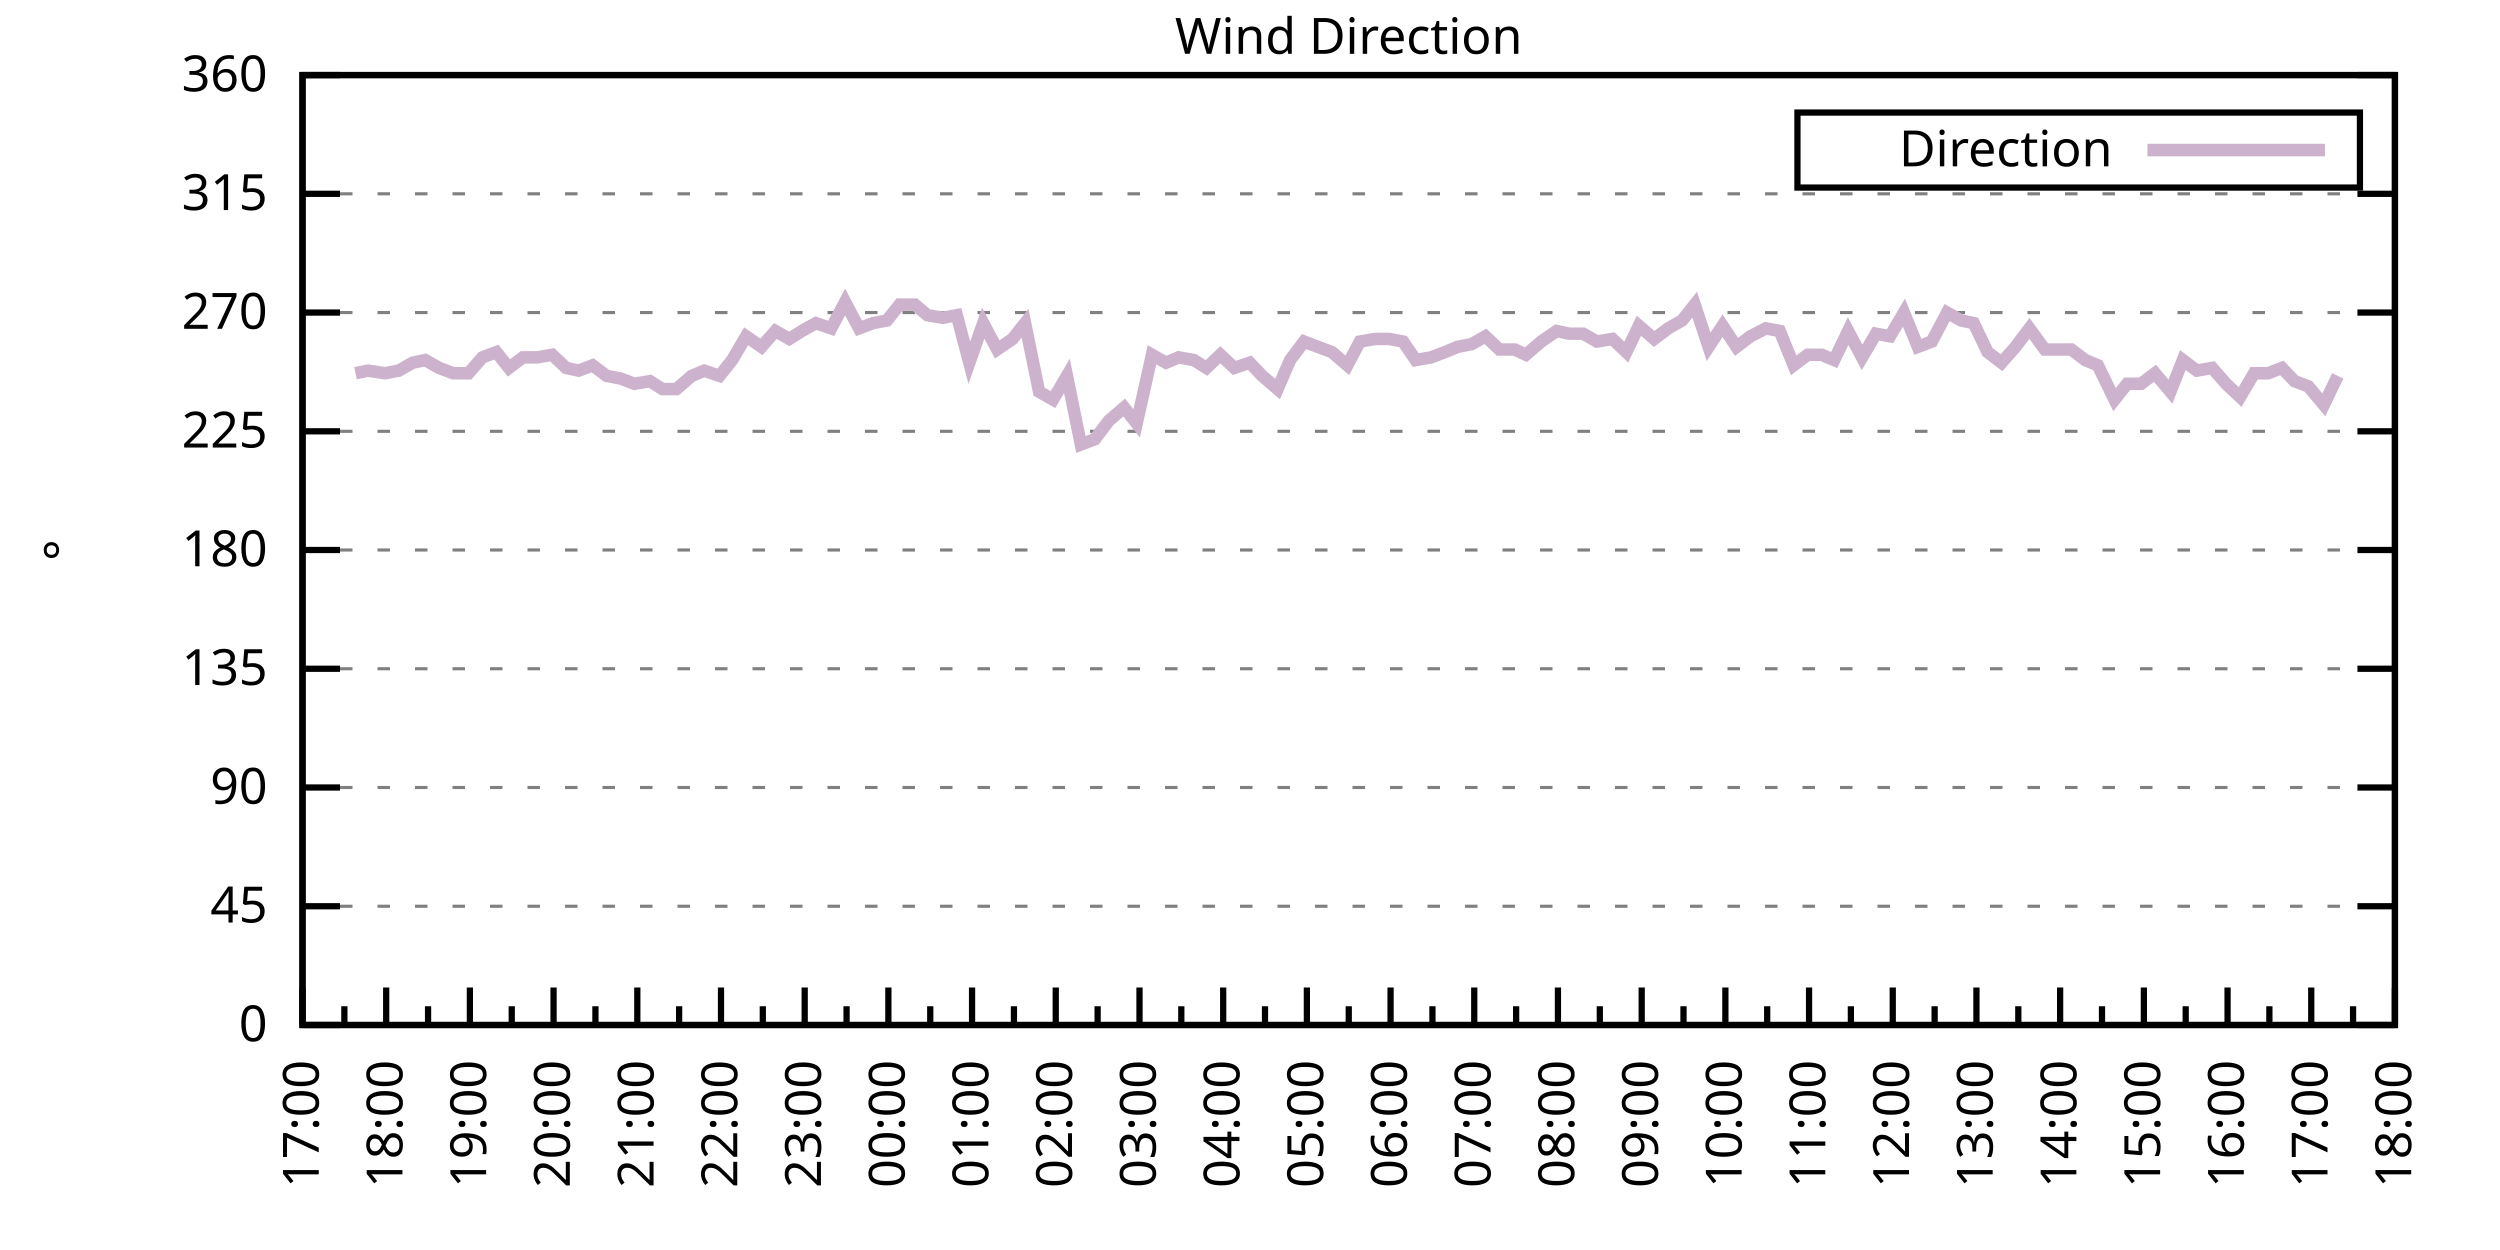
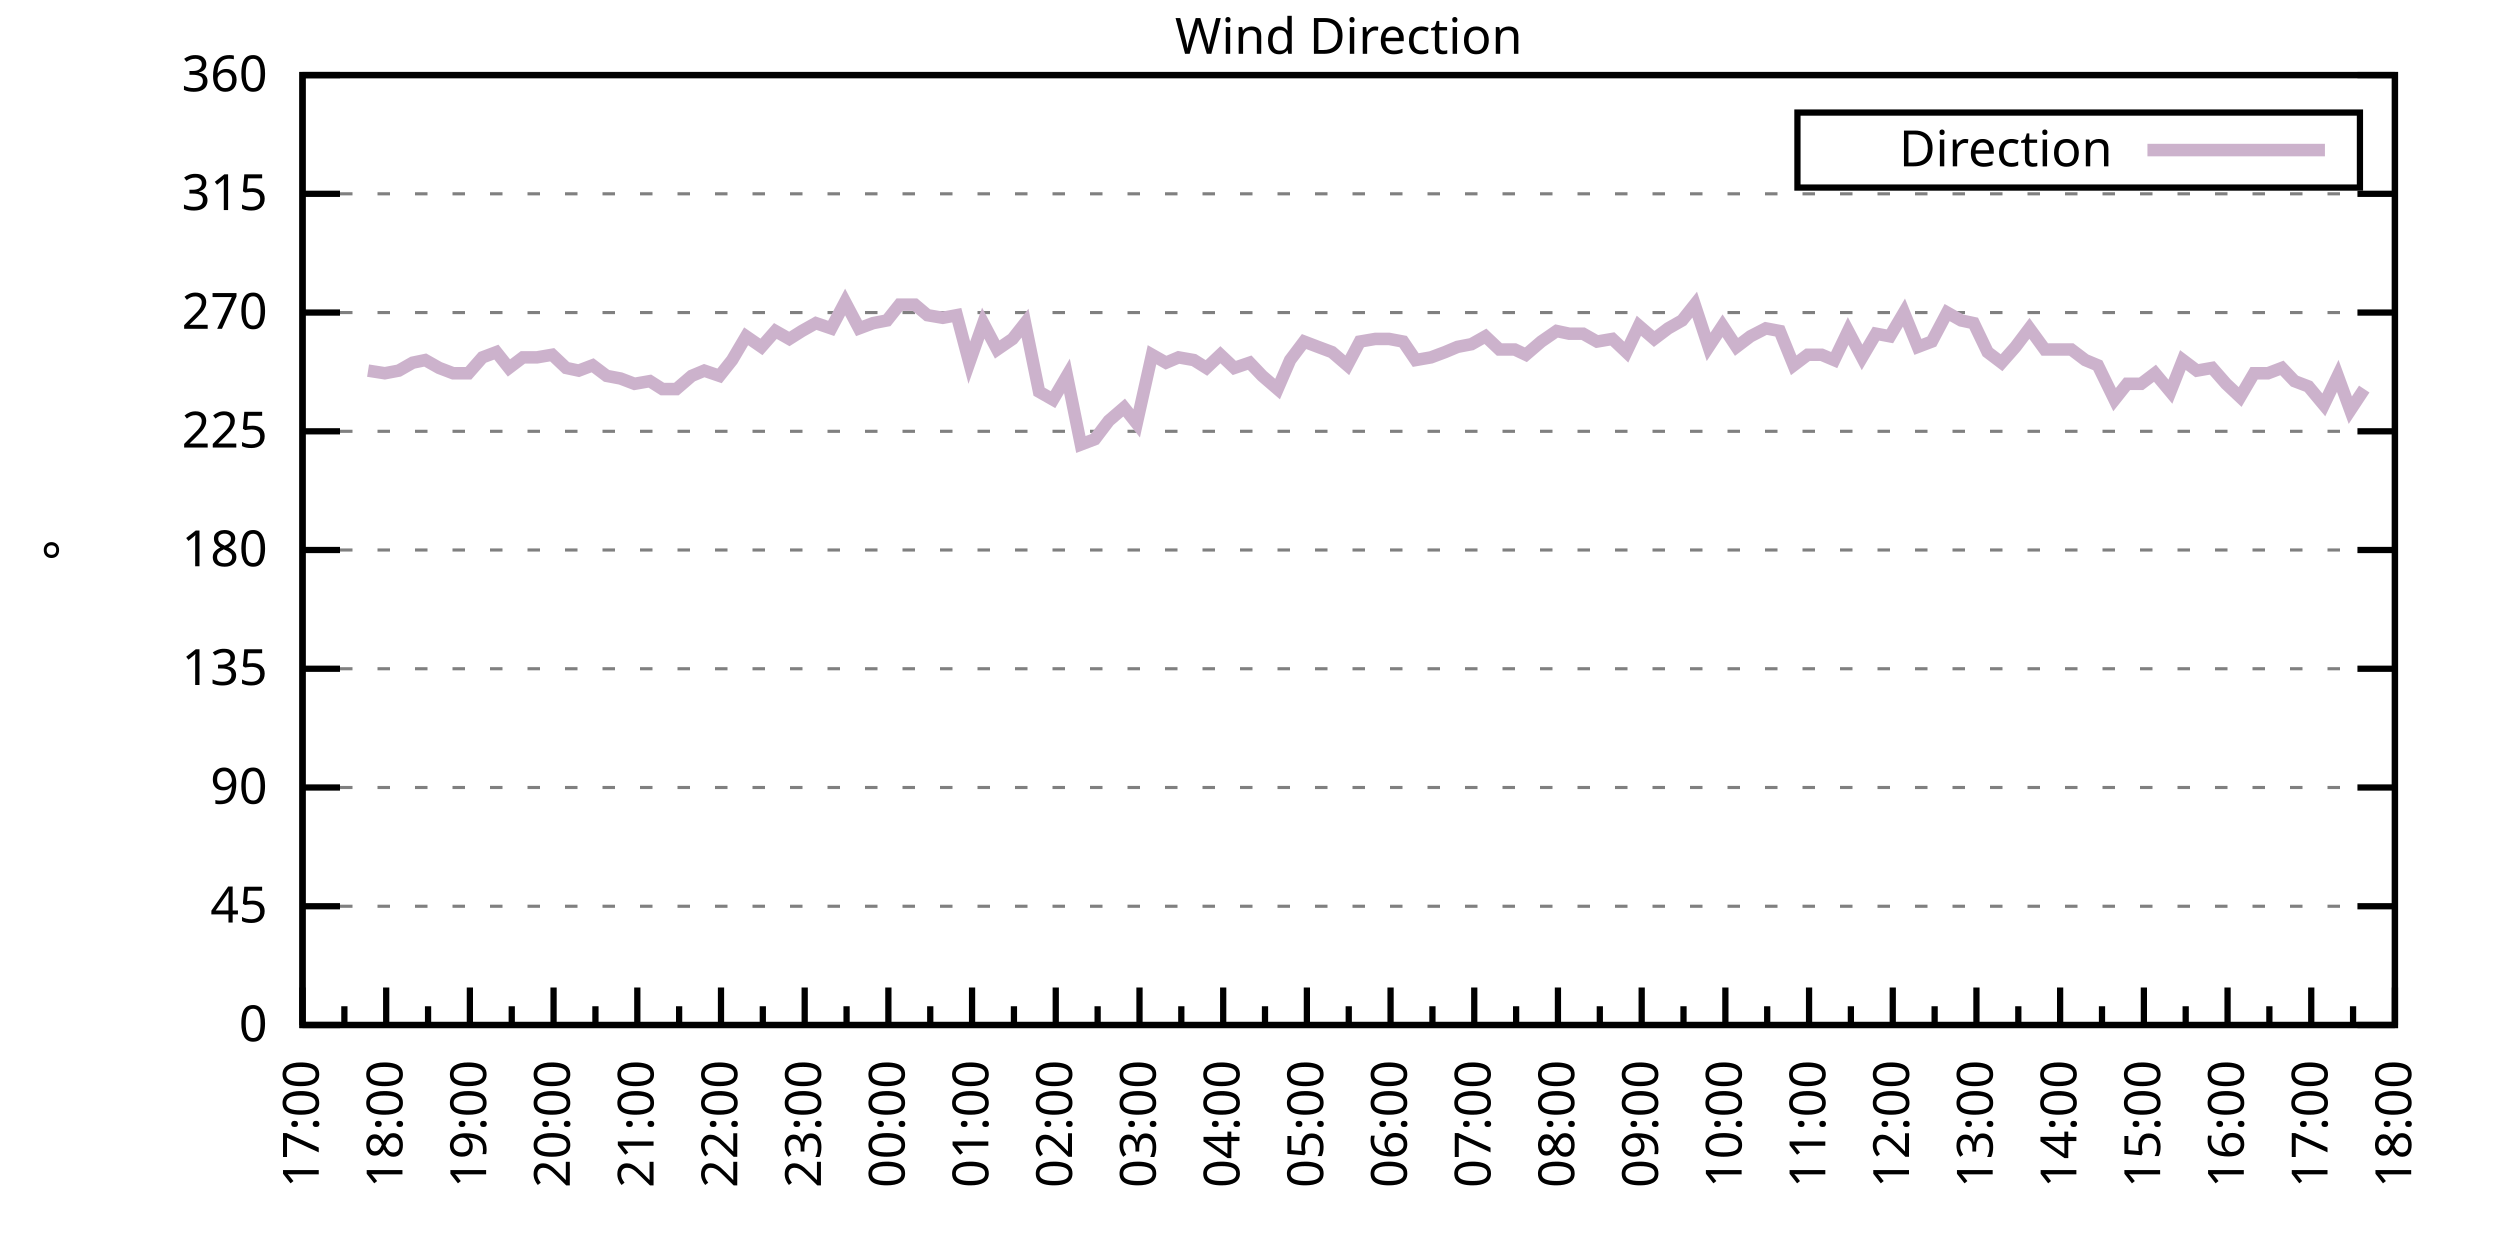
<svg xmlns="http://www.w3.org/2000/svg" xmlns:xlink="http://www.w3.org/1999/xlink" width="400" height="200" viewBox="0 0 400 200">
  <g id="gnuplot_canvas">
    <rect x="0" y="0" width="400" height="200" fill="none" />
    <defs>
      <circle id="gpDot" r="0.5" stroke-width="0.5" stroke="currentColor" />
      <path id="gpPt0" stroke-width="0.333" stroke="currentColor" d="M-1,0 h2 M0,-1 v2" />
      <path id="gpPt1" stroke-width="0.333" stroke="currentColor" d="M-1,-1 L1,1 M1,-1 L-1,1" />
      <path id="gpPt2" stroke-width="0.333" stroke="currentColor" d="M-1,0 L1,0 M0,-1 L0,1 M-1,-1 L1,1 M-1,1 L1,-1" />
      <rect id="gpPt3" stroke-width="0.333" stroke="currentColor" x="-1" y="-1" width="2" height="2" />
      <rect id="gpPt4" stroke-width="0.333" stroke="currentColor" fill="currentColor" x="-1" y="-1" width="2" height="2" />
      <circle id="gpPt5" stroke-width="0.333" stroke="currentColor" cx="0" cy="0" r="1" />
      <use xlink:href="#gpPt5" id="gpPt6" fill="currentColor" stroke="none" />
      <path id="gpPt7" stroke-width="0.333" stroke="currentColor" d="M0,-1.33 L-1.33,0.67 L1.33,0.67 z" />
      <use xlink:href="#gpPt7" id="gpPt8" fill="currentColor" stroke="none" />
      <use xlink:href="#gpPt7" id="gpPt9" stroke="currentColor" transform="rotate(180)" />
      <use xlink:href="#gpPt9" id="gpPt10" fill="currentColor" stroke="none" />
      <use xlink:href="#gpPt3" id="gpPt11" stroke="currentColor" transform="rotate(45)" />
      <use xlink:href="#gpPt11" id="gpPt12" fill="currentColor" stroke="none" />
      <path id="gpPt13" stroke-width="0.333" stroke="currentColor" d="M0,1.330 L1.265,0.411 L0.782,-1.067 L-0.782,-1.076 L-1.265,0.411 z" />
      <use xlink:href="#gpPt13" id="gpPt14" fill="currentColor" stroke="none" />
      <filter id="textbox" filterUnits="objectBoundingBox" x="0" y="0" height="1" width="1">
        <feFlood flood-color="white" flood-opacity="1" result="bgnd" />
        <feComposite in="SourceGraphic" in2="bgnd" operator="atop" />
      </filter>
      <filter id="greybox" filterUnits="objectBoundingBox" x="0" y="0" height="1" width="1">
        <feFlood flood-color="lightgrey" flood-opacity="1" result="grey" />
        <feComposite in="SourceGraphic" in2="grey" operator="atop" />
      </filter>
    </defs>
    <g fill="none" color="white" stroke="currentColor" stroke-width="1.00" stroke-linecap="butt" stroke-linejoin="miter">
</g>
    <g fill="none" color="black" stroke="currentColor" stroke-width="1.00" stroke-linecap="butt" stroke-linejoin="miter">
      <g stroke="none" shape-rendering="crispEdges">
        <polygon fill="rgb(255, 255, 255)" points="48.40,164.00 383.18,164.00 383.18,12.02 48.40,12.02 " />
      </g>
    </g>
    <g fill="none" color="black" stroke="currentColor" stroke-width="1.00" stroke-linecap="butt" stroke-linejoin="miter">
</g>
    <g fill="none" color="black" stroke="black" stroke-width="0.50" stroke-linecap="butt" stroke-linejoin="miter">
</g>
    <g fill="none" color="gray" stroke="currentColor" stroke-width="0.50" stroke-linecap="butt" stroke-linejoin="miter">
      <path stroke="gray" stroke-dasharray="2,4" class="gridline" d="M48.40,164.00 L383.19,164.00  " />
    </g>
    <g fill="none" color="gray" stroke="gray" stroke-width="1.00" stroke-linecap="butt" stroke-linejoin="miter">
</g>
    <g fill="none" color="black" stroke="currentColor" stroke-width="1.00" stroke-linecap="butt" stroke-linejoin="miter">
      <path stroke="black" d="M48.40,164.00 L54.40,164.00 M383.19,164.00 L377.19,164.00  " />
      <g transform="translate(42.80,166.60)" stroke="none" fill="black" font-family="Sans" font-size="8.00" text-anchor="end">
        <text>
          <tspan font-family="Sans"> 0</tspan>
        </text>
      </g>
    </g>
    <g fill="none" color="black" stroke="currentColor" stroke-width="1.00" stroke-linecap="butt" stroke-linejoin="miter">
</g>
    <g fill="none" color="black" stroke="black" stroke-width="0.50" stroke-linecap="butt" stroke-linejoin="miter">
</g>
    <g fill="none" color="gray" stroke="currentColor" stroke-width="0.50" stroke-linecap="butt" stroke-linejoin="miter">
      <path stroke="gray" stroke-dasharray="2,4" class="gridline" d="M48.40,145.00 L383.19,145.00  " />
    </g>
    <g fill="none" color="gray" stroke="gray" stroke-width="1.00" stroke-linecap="butt" stroke-linejoin="miter">
</g>
    <g fill="none" color="black" stroke="currentColor" stroke-width="1.00" stroke-linecap="butt" stroke-linejoin="miter">
      <path stroke="black" d="M48.40,145.00 L54.40,145.00 M383.19,145.00 L377.19,145.00  " />
      <g transform="translate(42.80,147.60)" stroke="none" fill="black" font-family="Sans" font-size="8.00" text-anchor="end">
        <text>
          <tspan font-family="Sans"> 45</tspan>
        </text>
      </g>
    </g>
    <g fill="none" color="black" stroke="currentColor" stroke-width="1.00" stroke-linecap="butt" stroke-linejoin="miter">
</g>
    <g fill="none" color="black" stroke="black" stroke-width="0.50" stroke-linecap="butt" stroke-linejoin="miter">
</g>
    <g fill="none" color="gray" stroke="currentColor" stroke-width="0.50" stroke-linecap="butt" stroke-linejoin="miter">
      <path stroke="gray" stroke-dasharray="2,4" class="gridline" d="M48.40,126.00 L383.19,126.00  " />
    </g>
    <g fill="none" color="gray" stroke="gray" stroke-width="1.00" stroke-linecap="butt" stroke-linejoin="miter">
</g>
    <g fill="none" color="black" stroke="currentColor" stroke-width="1.00" stroke-linecap="butt" stroke-linejoin="miter">
      <path stroke="black" d="M48.40,126.00 L54.40,126.00 M383.19,126.00 L377.19,126.00  " />
      <g transform="translate(42.80,128.60)" stroke="none" fill="black" font-family="Sans" font-size="8.00" text-anchor="end">
        <text>
          <tspan font-family="Sans"> 90</tspan>
        </text>
      </g>
    </g>
    <g fill="none" color="black" stroke="currentColor" stroke-width="1.00" stroke-linecap="butt" stroke-linejoin="miter">
</g>
    <g fill="none" color="black" stroke="black" stroke-width="0.50" stroke-linecap="butt" stroke-linejoin="miter">
</g>
    <g fill="none" color="gray" stroke="currentColor" stroke-width="0.50" stroke-linecap="butt" stroke-linejoin="miter">
      <path stroke="gray" stroke-dasharray="2,4" class="gridline" d="M48.40,107.00 L383.19,107.00  " />
    </g>
    <g fill="none" color="gray" stroke="gray" stroke-width="1.00" stroke-linecap="butt" stroke-linejoin="miter">
</g>
    <g fill="none" color="black" stroke="currentColor" stroke-width="1.00" stroke-linecap="butt" stroke-linejoin="miter">
      <path stroke="black" d="M48.40,107.00 L54.40,107.00 M383.19,107.00 L377.19,107.00  " />
      <g transform="translate(42.80,109.60)" stroke="none" fill="black" font-family="Sans" font-size="8.00" text-anchor="end">
        <text>
          <tspan font-family="Sans"> 135</tspan>
        </text>
      </g>
    </g>
    <g fill="none" color="black" stroke="currentColor" stroke-width="1.00" stroke-linecap="butt" stroke-linejoin="miter">
</g>
    <g fill="none" color="black" stroke="black" stroke-width="0.50" stroke-linecap="butt" stroke-linejoin="miter">
</g>
    <g fill="none" color="gray" stroke="currentColor" stroke-width="0.50" stroke-linecap="butt" stroke-linejoin="miter">
      <path stroke="gray" stroke-dasharray="2,4" class="gridline" d="M48.40,88.00 L383.19,88.00  " />
    </g>
    <g fill="none" color="gray" stroke="gray" stroke-width="1.00" stroke-linecap="butt" stroke-linejoin="miter">
</g>
    <g fill="none" color="black" stroke="currentColor" stroke-width="1.00" stroke-linecap="butt" stroke-linejoin="miter">
      <path stroke="black" d="M48.40,88.00 L54.40,88.00 M383.19,88.00 L377.19,88.00  " />
      <g transform="translate(42.80,90.60)" stroke="none" fill="black" font-family="Sans" font-size="8.00" text-anchor="end">
        <text>
          <tspan font-family="Sans"> 180</tspan>
        </text>
      </g>
    </g>
    <g fill="none" color="black" stroke="currentColor" stroke-width="1.00" stroke-linecap="butt" stroke-linejoin="miter">
</g>
    <g fill="none" color="black" stroke="black" stroke-width="0.50" stroke-linecap="butt" stroke-linejoin="miter">
</g>
    <g fill="none" color="gray" stroke="currentColor" stroke-width="0.50" stroke-linecap="butt" stroke-linejoin="miter">
      <path stroke="gray" stroke-dasharray="2,4" class="gridline" d="M48.40,69.01 L383.19,69.01  " />
    </g>
    <g fill="none" color="gray" stroke="gray" stroke-width="1.00" stroke-linecap="butt" stroke-linejoin="miter">
</g>
    <g fill="none" color="black" stroke="currentColor" stroke-width="1.00" stroke-linecap="butt" stroke-linejoin="miter">
      <path stroke="black" d="M48.40,69.01 L54.40,69.01 M383.19,69.01 L377.19,69.01  " />
      <g transform="translate(42.80,71.61)" stroke="none" fill="black" font-family="Sans" font-size="8.00" text-anchor="end">
        <text>
          <tspan font-family="Sans"> 225</tspan>
        </text>
      </g>
    </g>
    <g fill="none" color="black" stroke="currentColor" stroke-width="1.00" stroke-linecap="butt" stroke-linejoin="miter">
</g>
    <g fill="none" color="black" stroke="black" stroke-width="0.50" stroke-linecap="butt" stroke-linejoin="miter">
</g>
    <g fill="none" color="gray" stroke="currentColor" stroke-width="0.50" stroke-linecap="butt" stroke-linejoin="miter">
      <path stroke="gray" stroke-dasharray="2,4" class="gridline" d="M48.40,50.01 L383.19,50.01  " />
    </g>
    <g fill="none" color="gray" stroke="gray" stroke-width="1.00" stroke-linecap="butt" stroke-linejoin="miter">
</g>
    <g fill="none" color="black" stroke="currentColor" stroke-width="1.00" stroke-linecap="butt" stroke-linejoin="miter">
      <path stroke="black" d="M48.40,50.01 L54.40,50.01 M383.19,50.01 L377.19,50.01  " />
      <g transform="translate(42.80,52.61)" stroke="none" fill="black" font-family="Sans" font-size="8.00" text-anchor="end">
        <text>
          <tspan font-family="Sans"> 270</tspan>
        </text>
      </g>
    </g>
    <g fill="none" color="black" stroke="currentColor" stroke-width="1.00" stroke-linecap="butt" stroke-linejoin="miter">
</g>
    <g fill="none" color="black" stroke="black" stroke-width="0.50" stroke-linecap="butt" stroke-linejoin="miter">
</g>
    <g fill="none" color="gray" stroke="currentColor" stroke-width="0.50" stroke-linecap="butt" stroke-linejoin="miter">
      <path stroke="gray" stroke-dasharray="2,4" class="gridline" d="M48.40,31.01 L383.19,31.01  " />
    </g>
    <g fill="none" color="gray" stroke="gray" stroke-width="1.00" stroke-linecap="butt" stroke-linejoin="miter">
</g>
    <g fill="none" color="black" stroke="currentColor" stroke-width="1.00" stroke-linecap="butt" stroke-linejoin="miter">
      <path stroke="black" d="M48.40,31.01 L54.40,31.01 M383.19,31.01 L377.19,31.01  " />
      <g transform="translate(42.80,33.61)" stroke="none" fill="black" font-family="Sans" font-size="8.00" text-anchor="end">
        <text>
          <tspan font-family="Sans"> 315</tspan>
        </text>
      </g>
    </g>
    <g fill="none" color="black" stroke="currentColor" stroke-width="1.00" stroke-linecap="butt" stroke-linejoin="miter">
</g>
    <g fill="none" color="black" stroke="black" stroke-width="0.50" stroke-linecap="butt" stroke-linejoin="miter">
</g>
    <g fill="none" color="gray" stroke="currentColor" stroke-width="0.50" stroke-linecap="butt" stroke-linejoin="miter">
      <path stroke="gray" stroke-dasharray="2,4" class="gridline" d="M48.40,12.01 L383.19,12.01  " />
    </g>
    <g fill="none" color="gray" stroke="gray" stroke-width="1.00" stroke-linecap="butt" stroke-linejoin="miter">
</g>
    <g fill="none" color="black" stroke="currentColor" stroke-width="1.00" stroke-linecap="butt" stroke-linejoin="miter">
      <path stroke="black" d="M48.40,12.01 L54.40,12.01 M383.19,12.01 L377.19,12.01  " />
      <g transform="translate(42.80,14.61)" stroke="none" fill="black" font-family="Sans" font-size="8.00" text-anchor="end">
        <text>
          <tspan font-family="Sans"> 360</tspan>
        </text>
      </g>
    </g>
    <g fill="none" color="black" stroke="currentColor" stroke-width="1.00" stroke-linecap="butt" stroke-linejoin="miter">
      <path stroke="black" d="M48.40,164.00 L48.40,158.00  " />
      <g transform="translate(51.00,169.60) rotate(270)" stroke="none" fill="black" font-family="Sans" font-size="8.00" text-anchor="end">
        <text>
          <tspan font-family="Sans">17:00</tspan>
        </text>
      </g>
    </g>
    <g fill="none" color="black" stroke="currentColor" stroke-width="1.00" stroke-linecap="butt" stroke-linejoin="miter">
      <path stroke="black" d="M55.10,164.00 L55.10,161.00 M61.79,164.00 L61.79,158.00  " />
      <g transform="translate(64.39,169.60) rotate(270)" stroke="none" fill="black" font-family="Sans" font-size="8.00" text-anchor="end">
        <text>
          <tspan font-family="Sans">18:00</tspan>
        </text>
      </g>
    </g>
    <g fill="none" color="black" stroke="currentColor" stroke-width="1.00" stroke-linecap="butt" stroke-linejoin="miter">
      <path stroke="black" d="M68.49,164.00 L68.49,161.00 M75.18,164.00 L75.18,158.00  " />
      <g transform="translate(77.78,169.60) rotate(270)" stroke="none" fill="black" font-family="Sans" font-size="8.00" text-anchor="end">
        <text>
          <tspan font-family="Sans">19:00</tspan>
        </text>
      </g>
    </g>
    <g fill="none" color="black" stroke="currentColor" stroke-width="1.00" stroke-linecap="butt" stroke-linejoin="miter">
      <path stroke="black" d="M81.88,164.00 L81.88,161.00 M88.57,164.00 L88.57,158.00  " />
      <g transform="translate(91.17,169.60) rotate(270)" stroke="none" fill="black" font-family="Sans" font-size="8.00" text-anchor="end">
        <text>
          <tspan font-family="Sans">20:00</tspan>
        </text>
      </g>
    </g>
    <g fill="none" color="black" stroke="currentColor" stroke-width="1.00" stroke-linecap="butt" stroke-linejoin="miter">
      <path stroke="black" d="M95.27,164.00 L95.27,161.00 M101.97,164.00 L101.97,158.00  " />
      <g transform="translate(104.57,169.60) rotate(270)" stroke="none" fill="black" font-family="Sans" font-size="8.00" text-anchor="end">
        <text>
          <tspan font-family="Sans">21:00</tspan>
        </text>
      </g>
    </g>
    <g fill="none" color="black" stroke="currentColor" stroke-width="1.00" stroke-linecap="butt" stroke-linejoin="miter">
      <path stroke="black" d="M108.66,164.00 L108.66,161.00 M115.36,164.00 L115.36,158.00  " />
      <g transform="translate(117.96,169.60) rotate(270)" stroke="none" fill="black" font-family="Sans" font-size="8.00" text-anchor="end">
        <text>
          <tspan font-family="Sans">22:00</tspan>
        </text>
      </g>
    </g>
    <g fill="none" color="black" stroke="currentColor" stroke-width="1.00" stroke-linecap="butt" stroke-linejoin="miter">
      <path stroke="black" d="M122.05,164.00 L122.05,161.00 M128.75,164.00 L128.75,158.00  " />
      <g transform="translate(131.35,169.60) rotate(270)" stroke="none" fill="black" font-family="Sans" font-size="8.00" text-anchor="end">
        <text>
          <tspan font-family="Sans">23:00</tspan>
        </text>
      </g>
    </g>
    <g fill="none" color="black" stroke="currentColor" stroke-width="1.00" stroke-linecap="butt" stroke-linejoin="miter">
      <path stroke="black" d="M135.45,164.00 L135.45,161.00 M142.14,164.00 L142.14,158.00  " />
      <g transform="translate(144.74,169.60) rotate(270)" stroke="none" fill="black" font-family="Sans" font-size="8.00" text-anchor="end">
        <text>
          <tspan font-family="Sans">00:00</tspan>
        </text>
      </g>
    </g>
    <g fill="none" color="black" stroke="currentColor" stroke-width="1.00" stroke-linecap="butt" stroke-linejoin="miter">
      <path stroke="black" d="M148.84,164.00 L148.84,161.00 M155.53,164.00 L155.53,158.00  " />
      <g transform="translate(158.13,169.60) rotate(270)" stroke="none" fill="black" font-family="Sans" font-size="8.00" text-anchor="end">
        <text>
          <tspan font-family="Sans">01:00</tspan>
        </text>
      </g>
    </g>
    <g fill="none" color="black" stroke="currentColor" stroke-width="1.00" stroke-linecap="butt" stroke-linejoin="miter">
      <path stroke="black" d="M162.23,164.00 L162.23,161.00 M168.92,164.00 L168.92,158.00  " />
      <g transform="translate(171.52,169.60) rotate(270)" stroke="none" fill="black" font-family="Sans" font-size="8.00" text-anchor="end">
        <text>
          <tspan font-family="Sans">02:00</tspan>
        </text>
      </g>
    </g>
    <g fill="none" color="black" stroke="currentColor" stroke-width="1.00" stroke-linecap="butt" stroke-linejoin="miter">
      <path stroke="black" d="M175.62,164.00 L175.62,161.00 M182.32,164.00 L182.32,158.00  " />
      <g transform="translate(184.92,169.60) rotate(270)" stroke="none" fill="black" font-family="Sans" font-size="8.00" text-anchor="end">
        <text>
          <tspan font-family="Sans">03:00</tspan>
        </text>
      </g>
    </g>
    <g fill="none" color="black" stroke="currentColor" stroke-width="1.00" stroke-linecap="butt" stroke-linejoin="miter">
      <path stroke="black" d="M189.01,164.00 L189.01,161.00 M195.71,164.00 L195.71,158.00  " />
      <g transform="translate(198.31,169.60) rotate(270)" stroke="none" fill="black" font-family="Sans" font-size="8.00" text-anchor="end">
        <text>
          <tspan font-family="Sans">04:00</tspan>
        </text>
      </g>
    </g>
    <g fill="none" color="black" stroke="currentColor" stroke-width="1.00" stroke-linecap="butt" stroke-linejoin="miter">
      <path stroke="black" d="M202.40,164.00 L202.40,161.00 M209.10,164.00 L209.10,158.00  " />
      <g transform="translate(211.70,169.60) rotate(270)" stroke="none" fill="black" font-family="Sans" font-size="8.00" text-anchor="end">
        <text>
          <tspan font-family="Sans">05:00</tspan>
        </text>
      </g>
    </g>
    <g fill="none" color="black" stroke="currentColor" stroke-width="1.00" stroke-linecap="butt" stroke-linejoin="miter">
      <path stroke="black" d="M215.80,164.00 L215.80,161.00 M222.49,164.00 L222.49,158.00  " />
      <g transform="translate(225.09,169.60) rotate(270)" stroke="none" fill="black" font-family="Sans" font-size="8.00" text-anchor="end">
        <text>
          <tspan font-family="Sans">06:00</tspan>
        </text>
      </g>
    </g>
    <g fill="none" color="black" stroke="currentColor" stroke-width="1.00" stroke-linecap="butt" stroke-linejoin="miter">
      <path stroke="black" d="M229.19,164.00 L229.19,161.00 M235.88,164.00 L235.88,158.00  " />
      <g transform="translate(238.48,169.60) rotate(270)" stroke="none" fill="black" font-family="Sans" font-size="8.00" text-anchor="end">
        <text>
          <tspan font-family="Sans">07:00</tspan>
        </text>
      </g>
    </g>
    <g fill="none" color="black" stroke="currentColor" stroke-width="1.00" stroke-linecap="butt" stroke-linejoin="miter">
      <path stroke="black" d="M242.58,164.00 L242.58,161.00 M249.27,164.00 L249.27,158.00  " />
      <g transform="translate(251.87,169.60) rotate(270)" stroke="none" fill="black" font-family="Sans" font-size="8.00" text-anchor="end">
        <text>
          <tspan font-family="Sans">08:00</tspan>
        </text>
      </g>
    </g>
    <g fill="none" color="black" stroke="currentColor" stroke-width="1.00" stroke-linecap="butt" stroke-linejoin="miter">
      <path stroke="black" d="M255.97,164.00 L255.97,161.00 M262.67,164.00 L262.67,158.00  " />
      <g transform="translate(265.27,169.60) rotate(270)" stroke="none" fill="black" font-family="Sans" font-size="8.00" text-anchor="end">
        <text>
          <tspan font-family="Sans">09:00</tspan>
        </text>
      </g>
    </g>
    <g fill="none" color="black" stroke="currentColor" stroke-width="1.00" stroke-linecap="butt" stroke-linejoin="miter">
      <path stroke="black" d="M269.36,164.00 L269.36,161.00 M276.06,164.00 L276.06,158.00  " />
      <g transform="translate(278.66,169.60) rotate(270)" stroke="none" fill="black" font-family="Sans" font-size="8.00" text-anchor="end">
        <text>
          <tspan font-family="Sans">10:00</tspan>
        </text>
      </g>
    </g>
    <g fill="none" color="black" stroke="currentColor" stroke-width="1.00" stroke-linecap="butt" stroke-linejoin="miter">
      <path stroke="black" d="M282.75,164.00 L282.75,161.00 M289.45,164.00 L289.45,158.00  " />
      <g transform="translate(292.05,169.60) rotate(270)" stroke="none" fill="black" font-family="Sans" font-size="8.00" text-anchor="end">
        <text>
          <tspan font-family="Sans">11:00</tspan>
        </text>
      </g>
    </g>
    <g fill="none" color="black" stroke="currentColor" stroke-width="1.00" stroke-linecap="butt" stroke-linejoin="miter">
      <path stroke="black" d="M296.14,164.00 L296.14,161.00 M302.84,164.00 L302.84,158.00  " />
      <g transform="translate(305.44,169.60) rotate(270)" stroke="none" fill="black" font-family="Sans" font-size="8.00" text-anchor="end">
        <text>
          <tspan font-family="Sans">12:00</tspan>
        </text>
      </g>
    </g>
    <g fill="none" color="black" stroke="currentColor" stroke-width="1.00" stroke-linecap="butt" stroke-linejoin="miter">
      <path stroke="black" d="M309.54,164.00 L309.54,161.00 M316.23,164.00 L316.23,158.00  " />
      <g transform="translate(318.83,169.60) rotate(270)" stroke="none" fill="black" font-family="Sans" font-size="8.00" text-anchor="end">
        <text>
          <tspan font-family="Sans">13:00</tspan>
        </text>
      </g>
    </g>
    <g fill="none" color="black" stroke="currentColor" stroke-width="1.00" stroke-linecap="butt" stroke-linejoin="miter">
      <path stroke="black" d="M322.93,164.00 L322.93,161.00 M329.62,164.00 L329.62,158.00  " />
      <g transform="translate(332.22,169.60) rotate(270)" stroke="none" fill="black" font-family="Sans" font-size="8.00" text-anchor="end">
        <text>
          <tspan font-family="Sans">14:00</tspan>
        </text>
      </g>
    </g>
    <g fill="none" color="black" stroke="currentColor" stroke-width="1.00" stroke-linecap="butt" stroke-linejoin="miter">
      <path stroke="black" d="M336.32,164.00 L336.32,161.00 M343.02,164.00 L343.02,158.00  " />
      <g transform="translate(345.62,169.60) rotate(270)" stroke="none" fill="black" font-family="Sans" font-size="8.00" text-anchor="end">
        <text>
          <tspan font-family="Sans">15:00</tspan>
        </text>
      </g>
    </g>
    <g fill="none" color="black" stroke="currentColor" stroke-width="1.00" stroke-linecap="butt" stroke-linejoin="miter">
      <path stroke="black" d="M349.71,164.00 L349.71,161.00 M356.41,164.00 L356.41,158.00  " />
      <g transform="translate(359.01,169.60) rotate(270)" stroke="none" fill="black" font-family="Sans" font-size="8.00" text-anchor="end">
        <text>
          <tspan font-family="Sans">16:00</tspan>
        </text>
      </g>
    </g>
    <g fill="none" color="black" stroke="currentColor" stroke-width="1.00" stroke-linecap="butt" stroke-linejoin="miter">
      <path stroke="black" d="M363.10,164.00 L363.10,161.00 M369.80,164.00 L369.80,158.00  " />
      <g transform="translate(372.40,169.60) rotate(270)" stroke="none" fill="black" font-family="Sans" font-size="8.00" text-anchor="end">
        <text>
          <tspan font-family="Sans">17:00</tspan>
        </text>
      </g>
    </g>
    <g fill="none" color="black" stroke="currentColor" stroke-width="1.00" stroke-linecap="butt" stroke-linejoin="miter">
      <path stroke="black" d="M376.49,164.00 L376.49,161.00 M383.19,164.00 L383.19,158.00  " />
      <g transform="translate(385.79,169.60) rotate(270)" stroke="none" fill="black" font-family="Sans" font-size="8.00" text-anchor="end">
        <text>
          <tspan font-family="Sans">18:00</tspan>
        </text>
      </g>
    </g>
    <g fill="none" color="black" stroke="currentColor" stroke-width="1.00" stroke-linecap="butt" stroke-linejoin="miter">
</g>
    <g fill="none" color="black" stroke="currentColor" stroke-width="1.00" stroke-linecap="butt" stroke-linejoin="miter">
      <path stroke="black" d="M48.40,12.01 L48.40,164.00 L383.19,164.00 L383.19,12.01 L48.40,12.01 Z  " />
    </g>
    <g fill="none" color="black" stroke="currentColor" stroke-width="1.00" stroke-linecap="butt" stroke-linejoin="miter">
      <g transform="translate(12.80,88.01) rotate(270)" stroke="none" fill="black" font-family="Sans" font-size="8.00" text-anchor="middle">
        <text>
          <tspan font-family="Sans">°</tspan>
        </text>
      </g>
    </g>
    <g fill="none" color="black" stroke="currentColor" stroke-width="1.00" stroke-linecap="butt" stroke-linejoin="miter">
</g>
    <g fill="none" color="black" stroke="currentColor" stroke-width="1.00" stroke-linecap="butt" stroke-linejoin="miter">
      <path stroke="black" d="M287.59,30.01 L287.59,18.01 L377.59,18.01 L377.59,30.01 L287.59,30.01 Z  " />
    </g>
    <g id="Wind_direction_plot_1">
      <g fill="none" color="white" stroke="black" stroke-width="2.00" stroke-linecap="butt" stroke-linejoin="miter">
</g>
      <g fill="none" color="black" stroke="currentColor" stroke-width="2.00" stroke-linecap="butt" stroke-linejoin="miter">
        <g transform="translate(337.99,26.61)" stroke="none" fill="black" font-family="Sans" font-size="8.00" text-anchor="end">
          <text>
            <tspan font-family="Sans">Direction</tspan>
          </text>
        </g>
      </g>
      <g fill="none" color="black" stroke="currentColor" stroke-width="2.00" stroke-linecap="butt" stroke-linejoin="miter">
-         <path stroke="rgb(204, 178, 204)" d="M343.59,24.01 L371.99,24.01 M56.88,59.72 L58.89,59.30 L61.57,59.72 L63.80,59.30 L66.03,58.03 L68.04,57.61   L70.27,58.87 L72.50,59.72 L74.96,59.72 L77.19,57.18 L79.42,56.34 L81.43,58.87 L83.66,57.18 L85.90,57.18   L88.35,56.76 L90.58,58.87 L92.59,59.30 L94.82,58.45 L97.06,60.14 L99.29,60.56 L101.52,61.41 L103.98,60.98   L105.98,62.25 L108.22,62.25 L110.67,60.14 L112.68,59.30 L115.13,60.14 L117.14,57.61 L119.38,53.81 L121.83,55.50   L124.06,52.96 L126.29,54.23 L128.30,52.96 L130.54,51.70 L132.99,52.54 L135.22,48.32 L137.45,52.54 L139.69,51.70   L141.92,51.27 L143.93,48.74 L146.38,48.74 L148.39,50.43 L150.85,50.85 L153.08,50.43 L155.09,58.03 L157.32,51.70   L159.55,55.92 L162.01,54.23 L164.01,51.70 L166.25,62.67 L168.48,63.94 L170.71,60.14 L172.94,71.12 L175.17,70.27   L177.41,67.32 L179.86,65.21 L181.87,67.74 L184.32,56.76 L186.56,58.03 L188.57,57.18 L191.02,57.61 L193.03,58.87   L195.26,56.76 L197.49,58.87 L199.95,58.03 L201.96,60.14 L204.41,62.25 L206.42,57.61 L208.65,54.65 L210.88,55.50   L213.12,56.34 L215.57,58.45 L217.58,54.65 L220.04,54.23 L222.27,54.23 L224.50,54.65 L226.51,57.61 L228.96,57.18   L231.20,56.34 L233.20,55.50 L235.44,55.07 L237.67,53.81 L239.90,55.92 L242.36,55.92 L244.14,56.76 L246.60,54.65   L249.05,52.96 L251.06,53.39 L253.29,53.39 L255.52,54.65 L257.98,54.23 L260.21,56.34 L262.22,52.12 L264.67,54.23   L266.91,52.54 L269.14,51.27 L271.15,48.74 L273.38,55.50 L275.61,52.12 L277.84,55.50 L280.07,53.81 L282.53,52.54   L284.76,52.96 L286.99,58.45 L289.23,56.76 L291.46,56.76 L293.47,57.61 L295.70,52.96 L297.93,57.18 L300.16,53.39   L302.39,53.81 L304.63,50.01 L306.86,55.50 L309.09,54.65 L311.54,50.01 L313.78,51.27 L315.79,51.70 L318.02,56.34   L320.25,58.03 L322.48,55.50 L324.71,52.54 L327.17,55.92 L329.18,55.92 L331.41,55.92 L333.64,57.61 L335.65,58.45   L338.33,63.94 L340.34,61.41 L342.57,61.41 L344.80,59.72 L347.26,62.67 L349.26,57.61 L351.50,59.30 L353.95,58.87   L356.18,61.41 L358.42,63.52 L360.65,59.72 L362.88,59.72 L365.11,58.87 L367.12,60.98 L369.35,61.83 L371.81,64.78   L374.04,60.14  " />
+         <path stroke="rgb(204, 178, 204)" d="M343.59,24.01 L371.99,24.01 M58.89,59.30 L61.57,59.72 L63.80,59.30 L66.03,58.03 L68.04,57.61 L70.27,58.87   L72.50,59.72 L74.96,59.72 L77.19,57.18 L79.42,56.34 L81.43,58.87 L83.66,57.18 L85.90,57.18 L88.35,56.76   L90.58,58.87 L92.59,59.30 L94.82,58.45 L97.06,60.14 L99.29,60.56 L101.52,61.41 L103.98,60.98 L105.98,62.25   L108.22,62.25 L110.67,60.14 L112.68,59.30 L115.13,60.14 L117.14,57.61 L119.38,53.81 L121.83,55.50 L124.06,52.96   L126.29,54.23 L128.30,52.96 L130.54,51.70 L132.99,52.54 L135.22,48.32 L137.45,52.54 L139.69,51.70 L141.92,51.27   L143.93,48.74 L146.38,48.74 L148.39,50.43 L150.85,50.85 L153.08,50.43 L155.09,58.03 L157.32,51.70 L159.55,55.92   L162.01,54.23 L164.01,51.70 L166.25,62.67 L168.48,63.94 L170.71,60.14 L172.94,71.12 L175.17,70.27 L177.41,67.32   L179.86,65.21 L181.87,67.74 L184.32,56.76 L186.56,58.03 L188.57,57.18 L191.02,57.61 L193.03,58.87 L195.26,56.76   L197.49,58.87 L199.95,58.03 L201.96,60.14 L204.41,62.25 L206.42,57.61 L208.65,54.65 L210.88,55.50 L213.12,56.34   L215.57,58.45 L217.58,54.65 L220.04,54.23 L222.27,54.23 L224.50,54.65 L226.51,57.61 L228.96,57.18 L231.20,56.34   L233.20,55.50 L235.44,55.07 L237.67,53.81 L239.90,55.92 L242.36,55.92 L244.14,56.76 L246.60,54.65 L249.05,52.96   L251.06,53.39 L253.29,53.39 L255.52,54.65 L257.98,54.23 L260.21,56.34 L262.22,52.12 L264.67,54.23 L266.91,52.54   L269.14,51.27 L271.15,48.74 L273.38,55.50 L275.61,52.12 L277.84,55.50 L280.07,53.81 L282.53,52.54 L284.76,52.96   L286.99,58.45 L289.23,56.76 L291.46,56.76 L293.47,57.61 L295.70,52.96 L297.93,57.18 L300.16,53.39 L302.39,53.81   L304.63,50.01 L306.86,55.50 L309.09,54.65 L311.54,50.01 L313.78,51.27 L315.79,51.70 L318.02,56.34 L320.25,58.03   L322.48,55.50 L324.71,52.54 L327.17,55.92 L329.18,55.92 L331.41,55.92 L333.64,57.61 L335.65,58.45 L338.33,63.94   L340.34,61.41 L342.57,61.41 L344.80,59.72 L347.26,62.67 L349.26,57.61 L351.50,59.30 L353.95,58.87 L356.18,61.41   L358.42,63.52 L360.65,59.72 L362.88,59.72 L365.11,58.87 L367.12,60.98 L369.35,61.83 L371.81,64.78 L374.04,60.14   L376.05,65.63 L378.28,62.25  " />
      </g>
    </g>
    <g fill="none" color="black" stroke="currentColor" stroke-width="2.00" stroke-linecap="butt" stroke-linejoin="miter">
</g>
    <g fill="none" color="black" stroke="black" stroke-width="1.00" stroke-linecap="butt" stroke-linejoin="miter">
</g>
    <g fill="none" color="black" stroke="currentColor" stroke-width="1.00" stroke-linecap="butt" stroke-linejoin="miter">
      <path stroke="black" d="M48.40,12.01 L48.40,164.00 L383.19,164.00 L383.19,12.01 L48.40,12.01 Z  " />
    </g>
    <g fill="none" color="black" stroke="currentColor" stroke-width="1.00" stroke-linecap="butt" stroke-linejoin="miter">
      <g transform="translate(215.79,8.61)" stroke="none" fill="black" font-family="Sans" font-size="8.00" text-anchor="middle">
        <text>
          <tspan font-family="Sans">Wind Direction</tspan>
        </text>
      </g>
    </g>
    <g fill="none" color="black" stroke="currentColor" stroke-width="1.00" stroke-linecap="butt" stroke-linejoin="miter">
</g>
  </g>
</svg>
